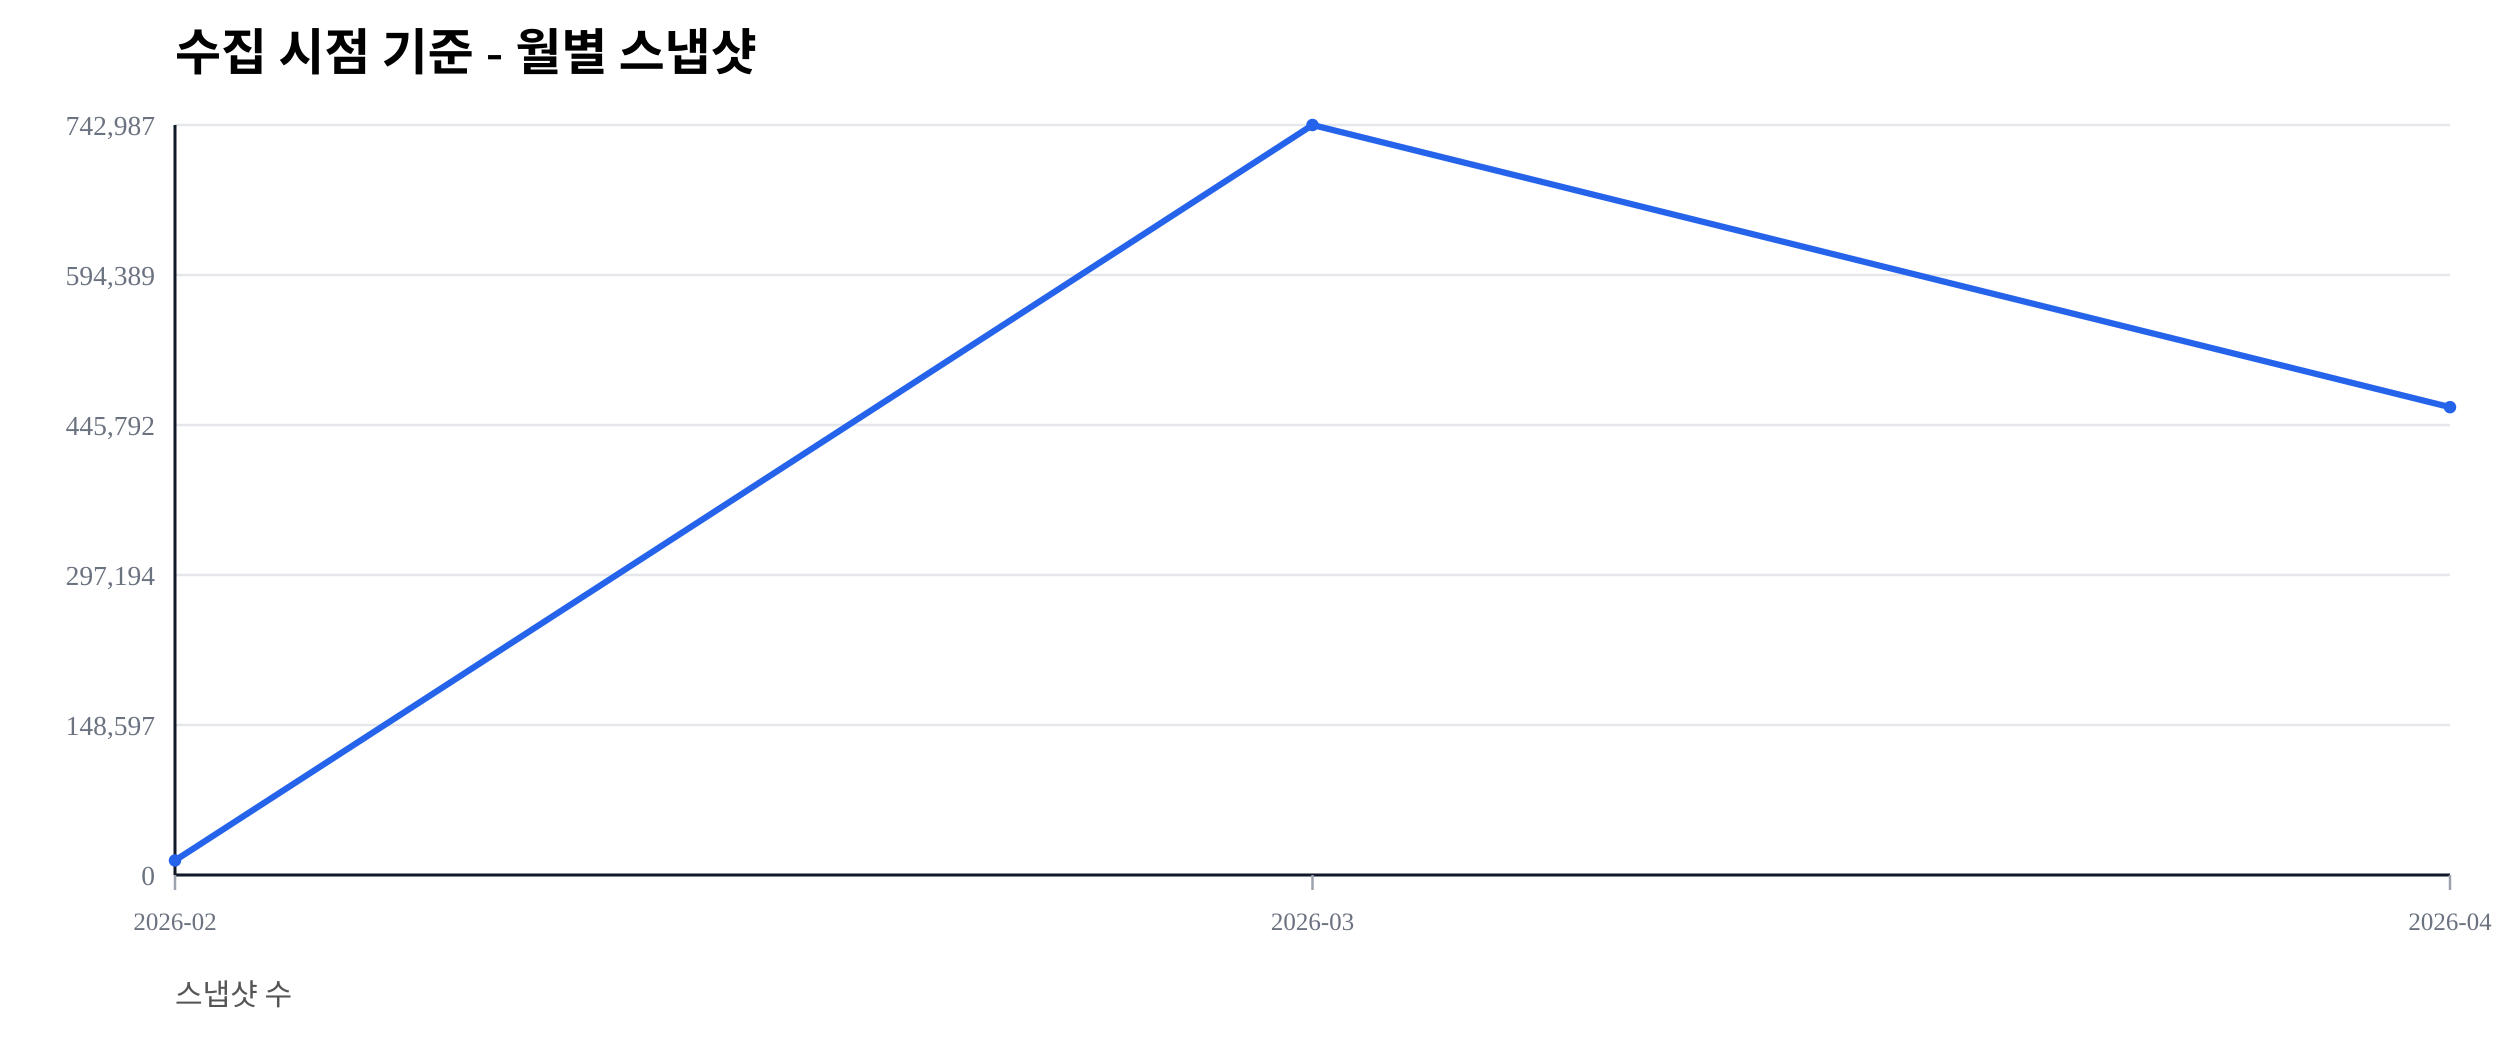
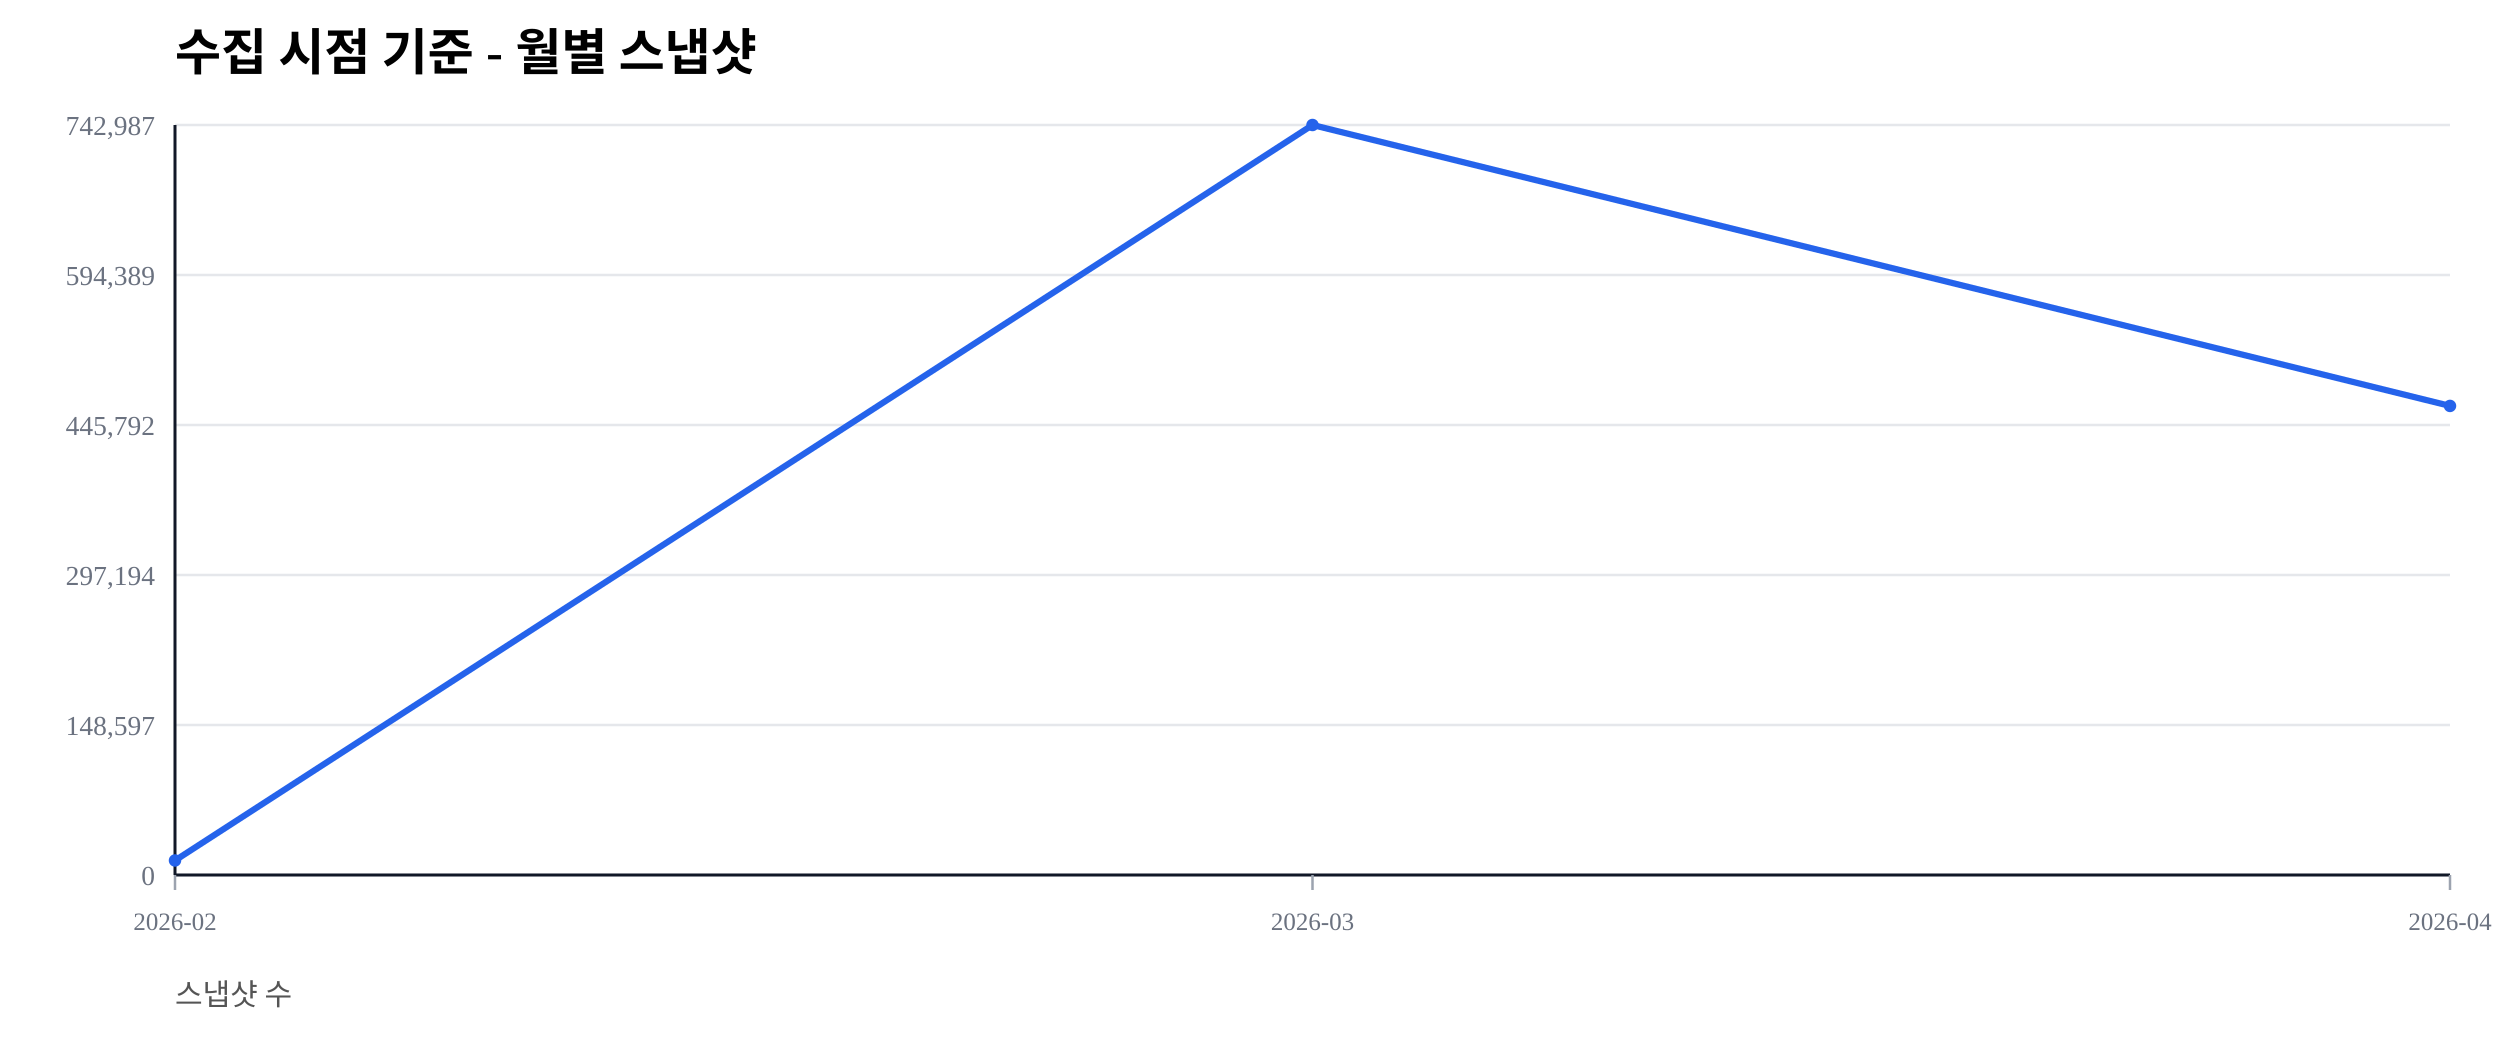
<svg xmlns="http://www.w3.org/2000/svg" width="1000" height="420" viewBox="0 0 1000 420">
  <rect width="100%" height="100%" fill="#ffffff" />
  <text x="70" y="28" font-size="20" font-weight="600">수집 시점 기준 - 월별 스냅샷</text>
  <text x="70" y="402" font-size="12" fill="#555">스냅샷 수</text>
  <line x1="70" y1="350.00" x2="980" y2="350.00" stroke="#e5e7eb" stroke-width="1" />
  <text x="62" y="354.00" font-size="11" fill="#6b7280" text-anchor="end">0</text>
  <line x1="70" y1="290.00" x2="980" y2="290.00" stroke="#e5e7eb" stroke-width="1" />
  <text x="62" y="294.00" font-size="11" fill="#6b7280" text-anchor="end">148,597</text>
  <line x1="70" y1="230.00" x2="980" y2="230.00" stroke="#e5e7eb" stroke-width="1" />
  <text x="62" y="234.00" font-size="11" fill="#6b7280" text-anchor="end">297,194</text>
  <line x1="70" y1="170.00" x2="980" y2="170.00" stroke="#e5e7eb" stroke-width="1" />
  <text x="62" y="174.00" font-size="11" fill="#6b7280" text-anchor="end">445,792</text>
  <line x1="70" y1="110.00" x2="980" y2="110.00" stroke="#e5e7eb" stroke-width="1" />
  <text x="62" y="114.00" font-size="11" fill="#6b7280" text-anchor="end">594,389</text>
  <line x1="70" y1="50.00" x2="980" y2="50.00" stroke="#e5e7eb" stroke-width="1" />
  <text x="62" y="54.00" font-size="11" fill="#6b7280" text-anchor="end">742,987</text>
  <line x1="70" y1="350" x2="980" y2="350" stroke="#111827" stroke-width="1.2" />
  <line x1="70" y1="50" x2="70" y2="350" stroke="#111827" stroke-width="1.2" />
  <line x1="70.00" y1="350" x2="70.00" y2="356" stroke="#9ca3af" stroke-width="1" />
  <text x="70.00" y="372" font-size="10" fill="#6b7280" text-anchor="middle">2026-02</text>
  <line x1="525.00" y1="350" x2="525.00" y2="356" stroke="#9ca3af" stroke-width="1" />
  <text x="525.00" y="372" font-size="10" fill="#6b7280" text-anchor="middle">2026-03</text>
  <line x1="980.00" y1="350" x2="980.00" y2="356" stroke="#9ca3af" stroke-width="1" />
  <text x="980.00" y="372" font-size="10" fill="#6b7280" text-anchor="middle">2026-04</text>
-   <polyline fill="none" stroke="#2563eb" stroke-width="2.5" points="70.00,344.19 525.00,50.00 980.00,162.87" />
+   <polyline fill="none" stroke="#2563eb" stroke-width="2.5" points="70.00,344.19 525.00,50.00 980.00,162.37" />
  <circle cx="70.00" cy="344.19" r="2.5" fill="#2563eb" />
  <circle cx="525.00" cy="50.00" r="2.5" fill="#2563eb" />
-   <circle cx="980.00" cy="162.87" r="2.5" fill="#2563eb" />
+   <circle cx="980.00" cy="162.37" r="2.5" fill="#2563eb" />
</svg>
